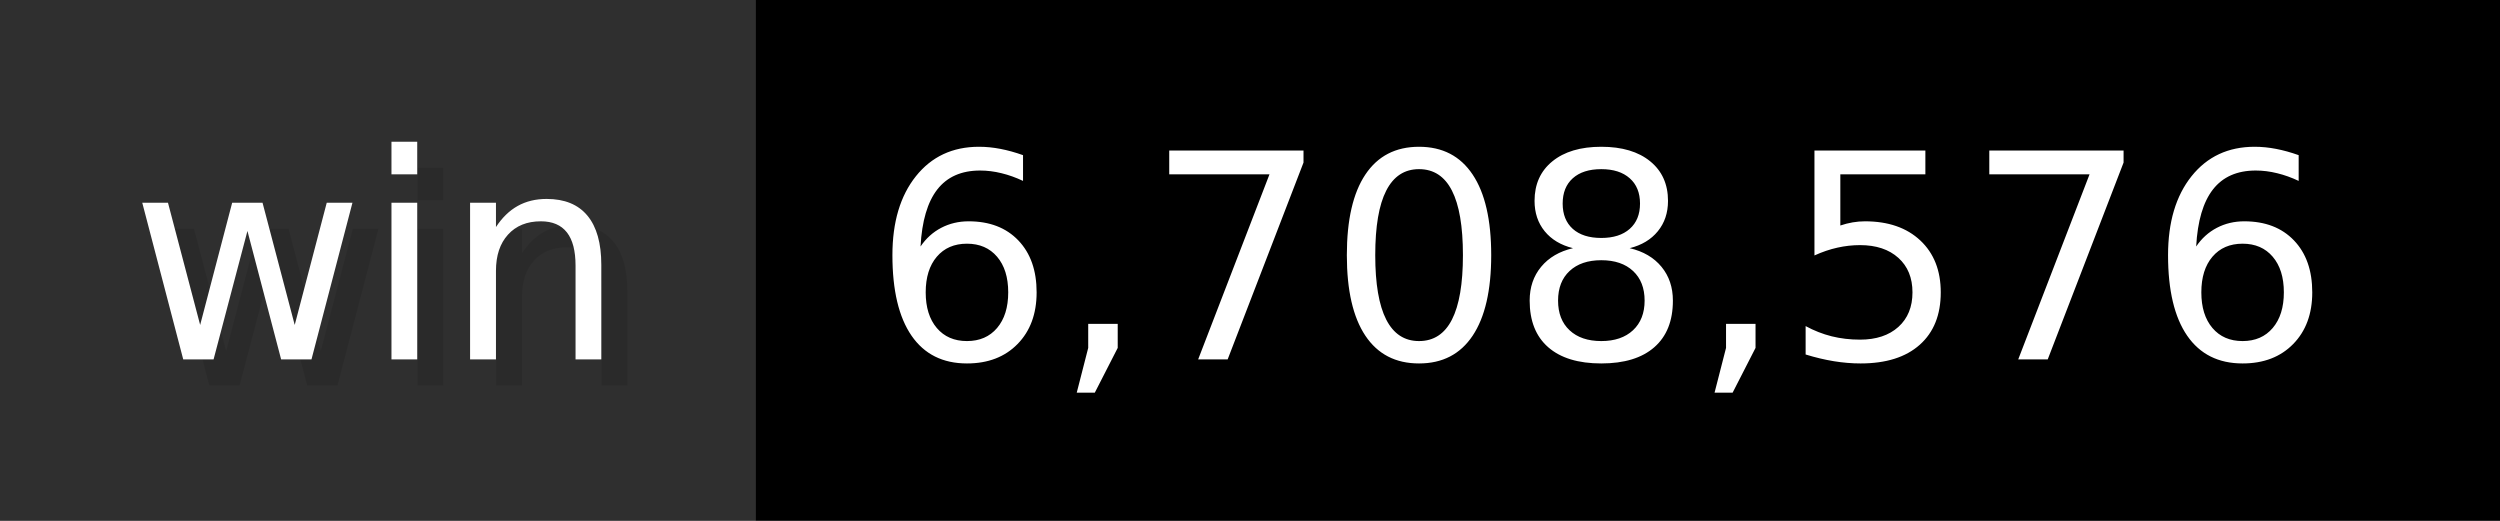
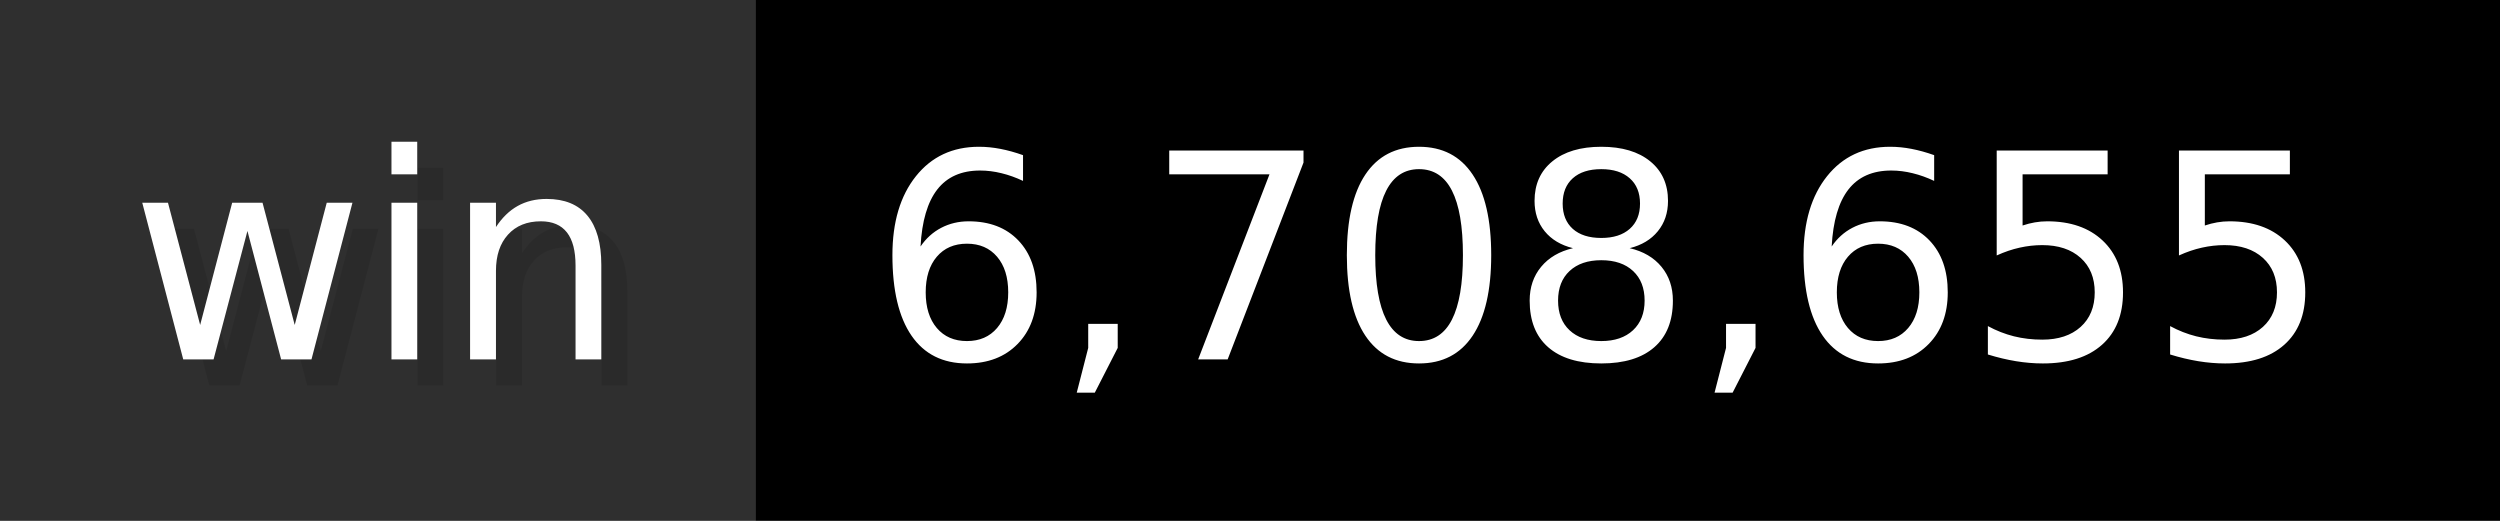
- <svg xmlns="http://www.w3.org/2000/svg" width="96" height="20" viewBox="0 0 960 200" role="img" aria-label="win: 6,708,576">
+ <svg xmlns="http://www.w3.org/2000/svg" width="96" height="20" viewBox="0 0 960 200" role="img" aria-label="win: 6,708,655">
  <g>
    <rect fill="#2F2F2F" width="290" height="200" />
    <rect fill="#" x="290" width="670" height="200" />
  </g>
  <g aria-hidden="true" fill="#fff" text-anchor="start" font-family="Verdana,DejaVu Sans,sans-serif" font-size="110">
    <text x="60" y="148" textLength="190" fill="#000" opacity="0.1">win</text>
    <text x="50" y="138" textLength="190">win</text>
-     <text x="345" y="148" textLength="570" fill="#000" opacity="0.1">6,708,576</text>
-     <text x="335" y="138" textLength="570">6,708,576</text>
+     <text x="345" y="148" textLength="570" fill="#000" opacity="0.1">6,708,655</text>
+     <text x="335" y="138" textLength="570">6,708,655</text>
  </g>
</svg>
